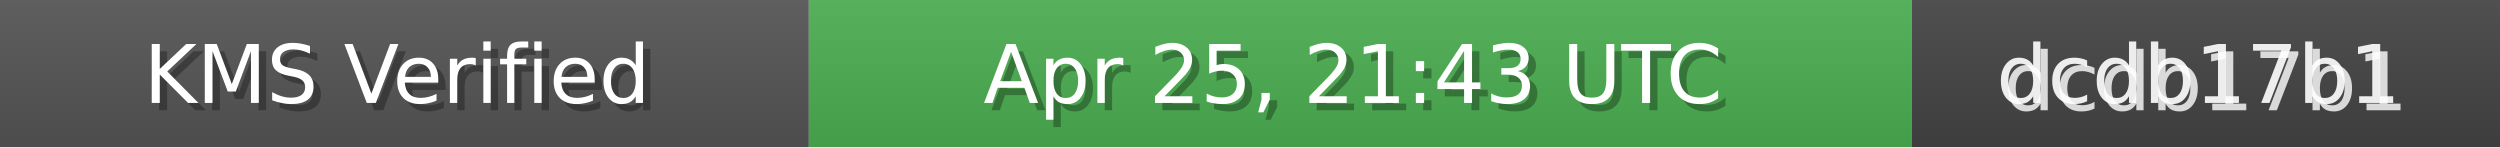
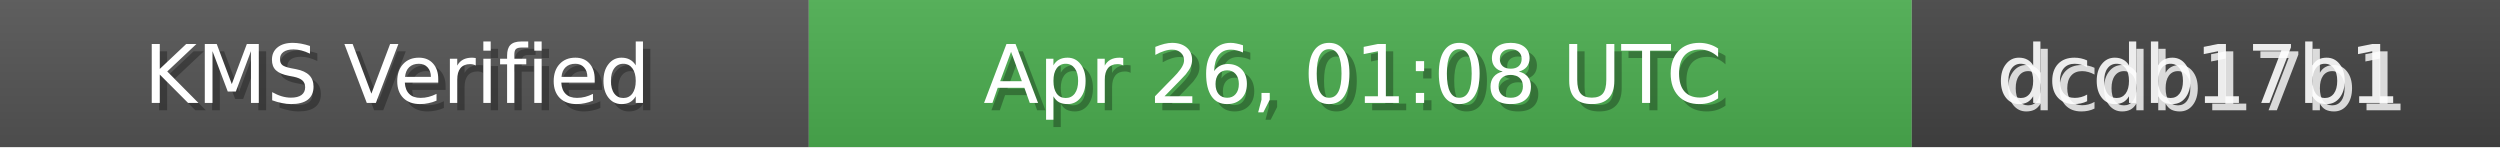
<svg xmlns="http://www.w3.org/2000/svg" width="340" height="20" role="img">
  <linearGradient id="bg" x2="0" y2="100%">
    <stop offset="0" stop-color="#bbb" stop-opacity=".1" />
    <stop offset="1" stop-opacity=".1" />
  </linearGradient>
  <rect width="110" height="20" fill="#555" />
  <rect x="110" width="150" height="20" fill="#4CAF50" />
  <rect x="260" width="80" height="20" fill="#444" />
  <rect width="340" height="20" fill="url(#bg)" />
  <g fill="#fff" text-anchor="middle" font-family="Verdana,Geneva,DejaVu Sans,sans-serif" font-size="11">
    <text x="55" y="15" fill="#000" fill-opacity=".3">KMS Verified</text>
    <text x="54" y="14">KMS Verified</text>
-     <text x="185" y="15" fill="#000" fill-opacity=".3">Apr 25, 21:43 UTC</text>
-     <text x="184" y="14">Apr 25, 21:43 UTC</text>
+     <text x="185" y="15" fill="#000" fill-opacity=".3">Apr 26, 01:08 UTC</text>
+     <text x="184" y="14">Apr 26, 01:08 UTC</text>
    <text x="300" y="15" fill="#fff" fill-opacity=".8">dcdb17b1</text>
    <text x="299" y="14" fill="#fff" fill-opacity=".9">dcdb17b1</text>
  </g>
</svg>
